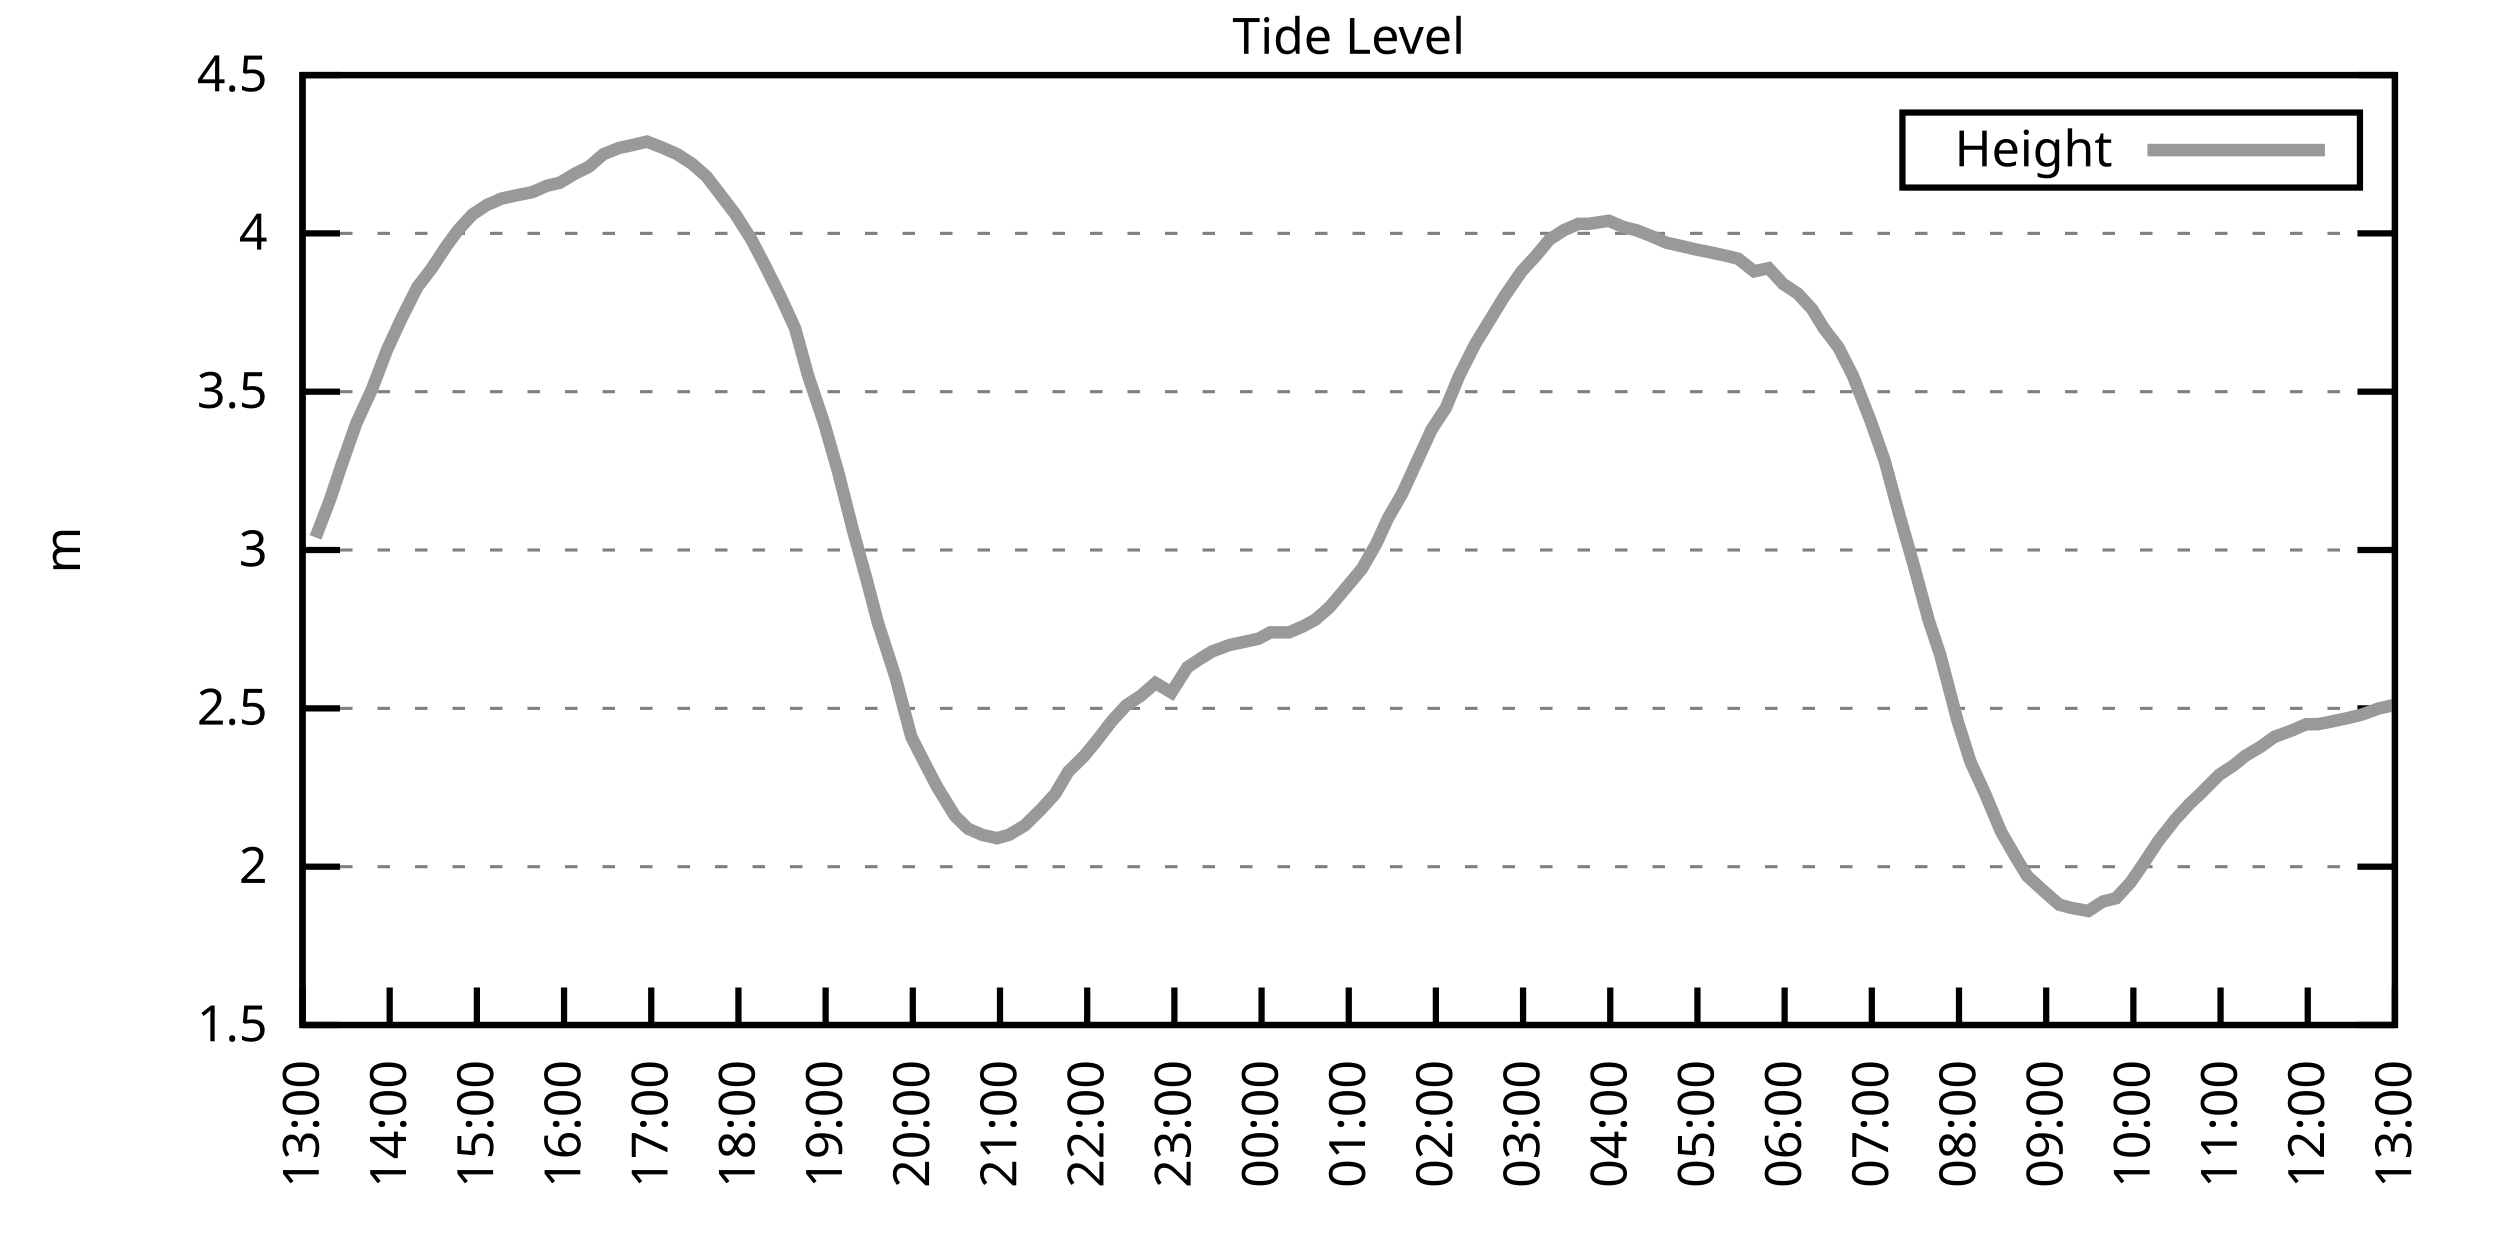
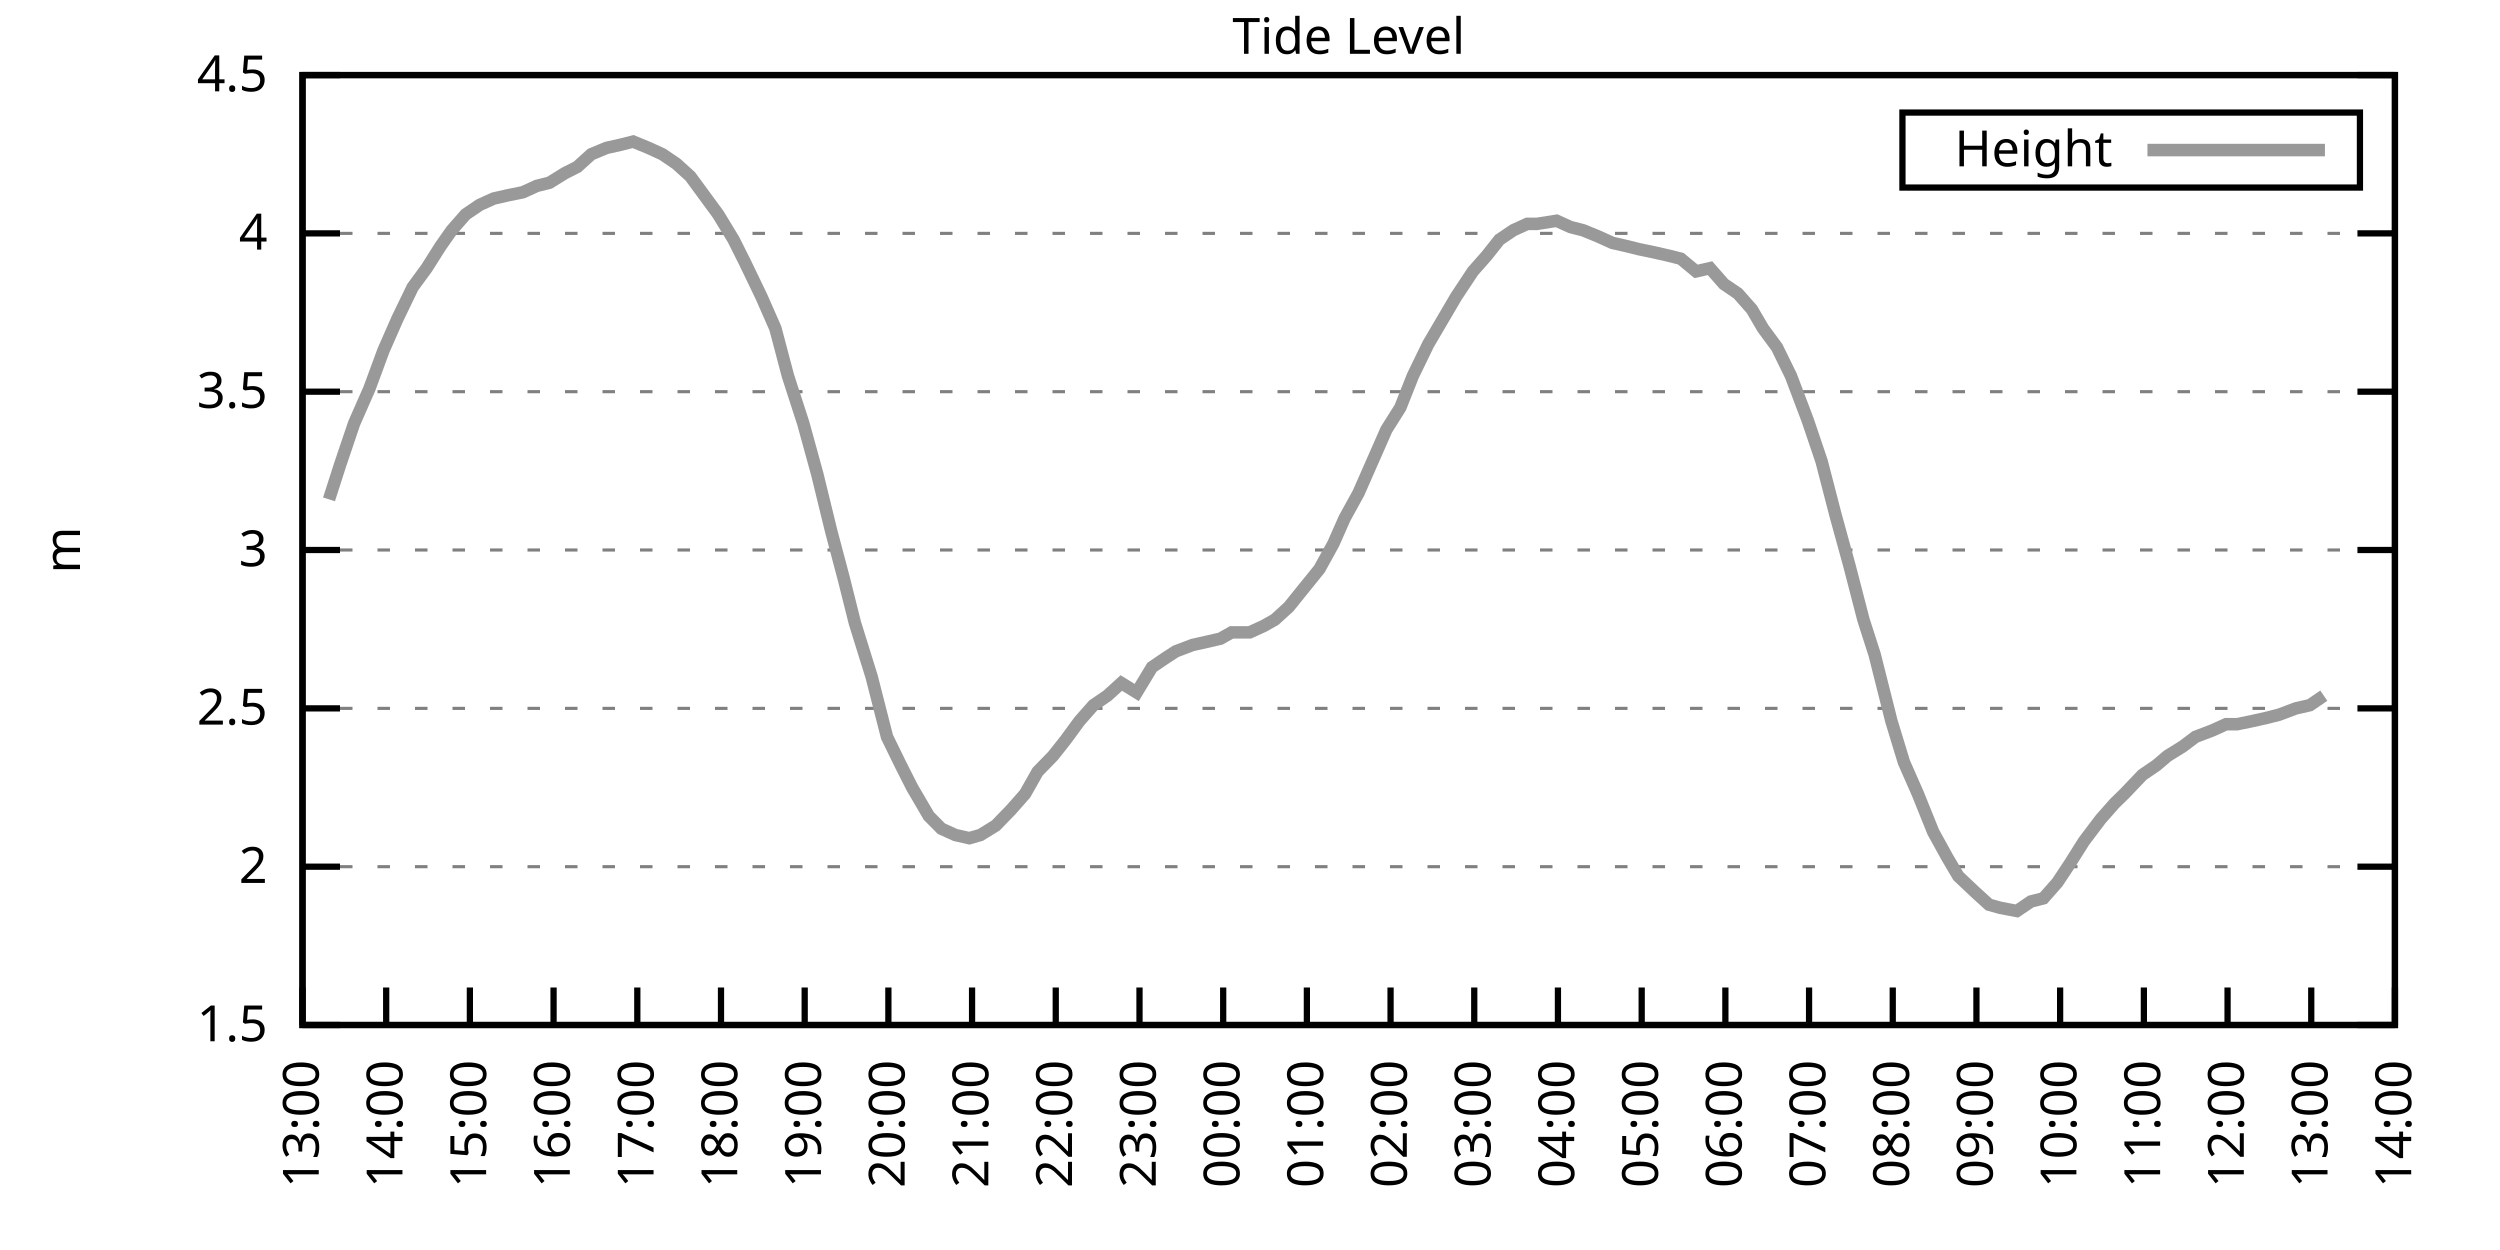
<svg xmlns="http://www.w3.org/2000/svg" xmlns:xlink="http://www.w3.org/1999/xlink" width="400" height="200" viewBox="0 0 400 200">
  <g id="gnuplot_canvas">
    <rect x="0" y="0" width="400" height="200" fill="none" />
    <defs>
      <circle id="gpDot" r="0.5" stroke-width="0.5" stroke="currentColor" />
      <path id="gpPt0" stroke-width="0.333" stroke="currentColor" d="M-1,0 h2 M0,-1 v2" />
      <path id="gpPt1" stroke-width="0.333" stroke="currentColor" d="M-1,-1 L1,1 M1,-1 L-1,1" />
      <path id="gpPt2" stroke-width="0.333" stroke="currentColor" d="M-1,0 L1,0 M0,-1 L0,1 M-1,-1 L1,1 M-1,1 L1,-1" />
      <rect id="gpPt3" stroke-width="0.333" stroke="currentColor" x="-1" y="-1" width="2" height="2" />
      <rect id="gpPt4" stroke-width="0.333" stroke="currentColor" fill="currentColor" x="-1" y="-1" width="2" height="2" />
      <circle id="gpPt5" stroke-width="0.333" stroke="currentColor" cx="0" cy="0" r="1" />
      <use xlink:href="#gpPt5" id="gpPt6" fill="currentColor" stroke="none" />
      <path id="gpPt7" stroke-width="0.333" stroke="currentColor" d="M0,-1.33 L-1.33,0.67 L1.33,0.67 z" />
      <use xlink:href="#gpPt7" id="gpPt8" fill="currentColor" stroke="none" />
      <use xlink:href="#gpPt7" id="gpPt9" stroke="currentColor" transform="rotate(180)" />
      <use xlink:href="#gpPt9" id="gpPt10" fill="currentColor" stroke="none" />
      <use xlink:href="#gpPt3" id="gpPt11" stroke="currentColor" transform="rotate(45)" />
      <use xlink:href="#gpPt11" id="gpPt12" fill="currentColor" stroke="none" />
      <path id="gpPt13" stroke-width="0.333" stroke="currentColor" d="M0,1.330 L1.265,0.411 L0.782,-1.067 L-0.782,-1.076 L-1.265,0.411 z" />
      <use xlink:href="#gpPt13" id="gpPt14" fill="currentColor" stroke="none" />
      <filter id="textbox" filterUnits="objectBoundingBox" x="0" y="0" height="1" width="1">
        <feFlood flood-color="white" flood-opacity="1" result="bgnd" />
        <feComposite in="SourceGraphic" in2="bgnd" operator="atop" />
      </filter>
      <filter id="greybox" filterUnits="objectBoundingBox" x="0" y="0" height="1" width="1">
        <feFlood flood-color="lightgrey" flood-opacity="1" result="grey" />
        <feComposite in="SourceGraphic" in2="grey" operator="atop" />
      </filter>
    </defs>
    <g fill="none" color="white" stroke="currentColor" stroke-width="1.00" stroke-linecap="butt" stroke-linejoin="miter">
</g>
    <g fill="none" color="black" stroke="currentColor" stroke-width="1.00" stroke-linecap="butt" stroke-linejoin="miter">
      <g stroke="none" shape-rendering="crispEdges">
        <polygon fill="rgb(255, 255, 255)" points="48.40,164.00 383.18,164.00 383.18,12.02 48.40,12.02 " />
      </g>
    </g>
    <g fill="none" color="black" stroke="currentColor" stroke-width="1.00" stroke-linecap="butt" stroke-linejoin="miter">
</g>
    <g fill="none" color="black" stroke="black" stroke-width="0.50" stroke-linecap="butt" stroke-linejoin="miter">
</g>
    <g fill="none" color="gray" stroke="currentColor" stroke-width="0.50" stroke-linecap="butt" stroke-linejoin="miter">
      <path stroke="gray" stroke-dasharray="2,4" class="gridline" d="M48.40,164.00 L383.19,164.00  " />
    </g>
    <g fill="none" color="gray" stroke="gray" stroke-width="1.00" stroke-linecap="butt" stroke-linejoin="miter">
</g>
    <g fill="none" color="black" stroke="currentColor" stroke-width="1.00" stroke-linecap="butt" stroke-linejoin="miter">
      <path stroke="black" d="M48.40,164.00 L54.40,164.00 M383.19,164.00 L377.19,164.00  " />
      <g transform="translate(42.80,166.60)" stroke="none" fill="black" font-family="Sans" font-size="8.00" text-anchor="end">
        <text>
          <tspan font-family="Sans"> 1.5</tspan>
        </text>
      </g>
    </g>
    <g fill="none" color="black" stroke="currentColor" stroke-width="1.00" stroke-linecap="butt" stroke-linejoin="miter">
</g>
    <g fill="none" color="black" stroke="black" stroke-width="0.50" stroke-linecap="butt" stroke-linejoin="miter">
</g>
    <g fill="none" color="gray" stroke="currentColor" stroke-width="0.50" stroke-linecap="butt" stroke-linejoin="miter">
      <path stroke="gray" stroke-dasharray="2,4" class="gridline" d="M48.40,138.67 L383.19,138.67  " />
    </g>
    <g fill="none" color="gray" stroke="gray" stroke-width="1.00" stroke-linecap="butt" stroke-linejoin="miter">
</g>
    <g fill="none" color="black" stroke="currentColor" stroke-width="1.00" stroke-linecap="butt" stroke-linejoin="miter">
      <path stroke="black" d="M48.40,138.67 L54.40,138.67 M383.19,138.67 L377.19,138.67  " />
      <g transform="translate(42.80,141.27)" stroke="none" fill="black" font-family="Sans" font-size="8.00" text-anchor="end">
        <text>
          <tspan font-family="Sans"> 2</tspan>
        </text>
      </g>
    </g>
    <g fill="none" color="black" stroke="currentColor" stroke-width="1.00" stroke-linecap="butt" stroke-linejoin="miter">
</g>
    <g fill="none" color="black" stroke="black" stroke-width="0.50" stroke-linecap="butt" stroke-linejoin="miter">
</g>
    <g fill="none" color="gray" stroke="currentColor" stroke-width="0.50" stroke-linecap="butt" stroke-linejoin="miter">
      <path stroke="gray" stroke-dasharray="2,4" class="gridline" d="M48.40,113.34 L383.19,113.34  " />
    </g>
    <g fill="none" color="gray" stroke="gray" stroke-width="1.00" stroke-linecap="butt" stroke-linejoin="miter">
</g>
    <g fill="none" color="black" stroke="currentColor" stroke-width="1.00" stroke-linecap="butt" stroke-linejoin="miter">
      <path stroke="black" d="M48.40,113.34 L54.40,113.34 M383.19,113.34 L377.19,113.34  " />
      <g transform="translate(42.80,115.94)" stroke="none" fill="black" font-family="Sans" font-size="8.00" text-anchor="end">
        <text>
          <tspan font-family="Sans"> 2.5</tspan>
        </text>
      </g>
    </g>
    <g fill="none" color="black" stroke="currentColor" stroke-width="1.00" stroke-linecap="butt" stroke-linejoin="miter">
</g>
    <g fill="none" color="black" stroke="black" stroke-width="0.50" stroke-linecap="butt" stroke-linejoin="miter">
</g>
    <g fill="none" color="gray" stroke="currentColor" stroke-width="0.50" stroke-linecap="butt" stroke-linejoin="miter">
      <path stroke="gray" stroke-dasharray="2,4" class="gridline" d="M48.40,88.00 L383.19,88.00  " />
    </g>
    <g fill="none" color="gray" stroke="gray" stroke-width="1.00" stroke-linecap="butt" stroke-linejoin="miter">
</g>
    <g fill="none" color="black" stroke="currentColor" stroke-width="1.00" stroke-linecap="butt" stroke-linejoin="miter">
      <path stroke="black" d="M48.40,88.00 L54.40,88.00 M383.19,88.00 L377.19,88.00  " />
      <g transform="translate(42.80,90.60)" stroke="none" fill="black" font-family="Sans" font-size="8.00" text-anchor="end">
        <text>
          <tspan font-family="Sans"> 3</tspan>
        </text>
      </g>
    </g>
    <g fill="none" color="black" stroke="currentColor" stroke-width="1.00" stroke-linecap="butt" stroke-linejoin="miter">
</g>
    <g fill="none" color="black" stroke="black" stroke-width="0.50" stroke-linecap="butt" stroke-linejoin="miter">
</g>
    <g fill="none" color="gray" stroke="currentColor" stroke-width="0.50" stroke-linecap="butt" stroke-linejoin="miter">
      <path stroke="gray" stroke-dasharray="2,4" class="gridline" d="M48.40,62.67 L383.19,62.67  " />
    </g>
    <g fill="none" color="gray" stroke="gray" stroke-width="1.00" stroke-linecap="butt" stroke-linejoin="miter">
</g>
    <g fill="none" color="black" stroke="currentColor" stroke-width="1.00" stroke-linecap="butt" stroke-linejoin="miter">
      <path stroke="black" d="M48.40,62.67 L54.40,62.67 M383.19,62.67 L377.19,62.67  " />
      <g transform="translate(42.80,65.27)" stroke="none" fill="black" font-family="Sans" font-size="8.00" text-anchor="end">
        <text>
          <tspan font-family="Sans"> 3.5</tspan>
        </text>
      </g>
    </g>
    <g fill="none" color="black" stroke="currentColor" stroke-width="1.00" stroke-linecap="butt" stroke-linejoin="miter">
</g>
    <g fill="none" color="black" stroke="black" stroke-width="0.50" stroke-linecap="butt" stroke-linejoin="miter">
</g>
    <g fill="none" color="gray" stroke="currentColor" stroke-width="0.50" stroke-linecap="butt" stroke-linejoin="miter">
      <path stroke="gray" stroke-dasharray="2,4" class="gridline" d="M48.40,37.34 L383.19,37.34  " />
    </g>
    <g fill="none" color="gray" stroke="gray" stroke-width="1.00" stroke-linecap="butt" stroke-linejoin="miter">
</g>
    <g fill="none" color="black" stroke="currentColor" stroke-width="1.00" stroke-linecap="butt" stroke-linejoin="miter">
      <path stroke="black" d="M48.40,37.34 L54.40,37.34 M383.19,37.34 L377.19,37.34  " />
      <g transform="translate(42.80,39.94)" stroke="none" fill="black" font-family="Sans" font-size="8.00" text-anchor="end">
        <text>
          <tspan font-family="Sans"> 4</tspan>
        </text>
      </g>
    </g>
    <g fill="none" color="black" stroke="currentColor" stroke-width="1.00" stroke-linecap="butt" stroke-linejoin="miter">
</g>
    <g fill="none" color="black" stroke="black" stroke-width="0.50" stroke-linecap="butt" stroke-linejoin="miter">
</g>
    <g fill="none" color="gray" stroke="currentColor" stroke-width="0.50" stroke-linecap="butt" stroke-linejoin="miter">
      <path stroke="gray" stroke-dasharray="2,4" class="gridline" d="M48.40,12.01 L383.19,12.01  " />
    </g>
    <g fill="none" color="gray" stroke="gray" stroke-width="1.00" stroke-linecap="butt" stroke-linejoin="miter">
</g>
    <g fill="none" color="black" stroke="currentColor" stroke-width="1.00" stroke-linecap="butt" stroke-linejoin="miter">
      <path stroke="black" d="M48.40,12.01 L54.40,12.01 M383.19,12.01 L377.19,12.01  " />
      <g transform="translate(42.80,14.61)" stroke="none" fill="black" font-family="Sans" font-size="8.00" text-anchor="end">
        <text>
          <tspan font-family="Sans"> 4.5</tspan>
        </text>
      </g>
    </g>
    <g fill="none" color="black" stroke="currentColor" stroke-width="1.00" stroke-linecap="butt" stroke-linejoin="miter">
      <path stroke="black" d="M48.40,164.00 L48.40,158.00  " />
      <g transform="translate(51.00,169.60) rotate(270.00)" stroke="none" fill="black" font-family="Sans" font-size="8.00" text-anchor="end">
        <text>
          <tspan font-family="Sans">13:00</tspan>
        </text>
      </g>
    </g>
    <g fill="none" color="black" stroke="currentColor" stroke-width="1.00" stroke-linecap="butt" stroke-linejoin="miter">
-       <path stroke="black" d="M62.35,164.00 L62.35,158.00  " />
-       <g transform="translate(64.95,169.60) rotate(270.00)" stroke="none" fill="black" font-family="Sans" font-size="8.00" text-anchor="end">
+       <path stroke="black" d="M61.79,164.00 L61.79,158.00  " />
+       <g transform="translate(64.39,169.60) rotate(270.00)" stroke="none" fill="black" font-family="Sans" font-size="8.00" text-anchor="end">
        <text>
          <tspan font-family="Sans">14:00</tspan>
        </text>
      </g>
    </g>
    <g fill="none" color="black" stroke="currentColor" stroke-width="1.00" stroke-linecap="butt" stroke-linejoin="miter">
-       <path stroke="black" d="M76.30,164.00 L76.30,158.00  " />
-       <g transform="translate(78.90,169.60) rotate(270.00)" stroke="none" fill="black" font-family="Sans" font-size="8.00" text-anchor="end">
+       <path stroke="black" d="M75.18,164.00 L75.18,158.00  " />
+       <g transform="translate(77.78,169.60) rotate(270.00)" stroke="none" fill="black" font-family="Sans" font-size="8.00" text-anchor="end">
        <text>
          <tspan font-family="Sans">15:00</tspan>
        </text>
      </g>
    </g>
    <g fill="none" color="black" stroke="currentColor" stroke-width="1.00" stroke-linecap="butt" stroke-linejoin="miter">
-       <path stroke="black" d="M90.25,164.00 L90.25,158.00  " />
-       <g transform="translate(92.85,169.60) rotate(270.00)" stroke="none" fill="black" font-family="Sans" font-size="8.00" text-anchor="end">
+       <path stroke="black" d="M88.57,164.00 L88.57,158.00  " />
+       <g transform="translate(91.17,169.60) rotate(270.00)" stroke="none" fill="black" font-family="Sans" font-size="8.00" text-anchor="end">
        <text>
          <tspan font-family="Sans">16:00</tspan>
        </text>
      </g>
    </g>
    <g fill="none" color="black" stroke="currentColor" stroke-width="1.00" stroke-linecap="butt" stroke-linejoin="miter">
-       <path stroke="black" d="M104.20,164.00 L104.20,158.00  " />
-       <g transform="translate(106.80,169.60) rotate(270.00)" stroke="none" fill="black" font-family="Sans" font-size="8.00" text-anchor="end">
+       <path stroke="black" d="M101.97,164.00 L101.97,158.00  " />
+       <g transform="translate(104.57,169.60) rotate(270.00)" stroke="none" fill="black" font-family="Sans" font-size="8.00" text-anchor="end">
        <text>
          <tspan font-family="Sans">17:00</tspan>
        </text>
      </g>
    </g>
    <g fill="none" color="black" stroke="currentColor" stroke-width="1.00" stroke-linecap="butt" stroke-linejoin="miter">
-       <path stroke="black" d="M118.15,164.00 L118.15,158.00  " />
-       <g transform="translate(120.75,169.60) rotate(270.00)" stroke="none" fill="black" font-family="Sans" font-size="8.00" text-anchor="end">
+       <path stroke="black" d="M115.36,164.00 L115.36,158.00  " />
+       <g transform="translate(117.96,169.60) rotate(270.00)" stroke="none" fill="black" font-family="Sans" font-size="8.00" text-anchor="end">
        <text>
          <tspan font-family="Sans">18:00</tspan>
        </text>
      </g>
    </g>
    <g fill="none" color="black" stroke="currentColor" stroke-width="1.00" stroke-linecap="butt" stroke-linejoin="miter">
-       <path stroke="black" d="M132.10,164.00 L132.10,158.00  " />
-       <g transform="translate(134.70,169.60) rotate(270.00)" stroke="none" fill="black" font-family="Sans" font-size="8.00" text-anchor="end">
+       <path stroke="black" d="M128.75,164.00 L128.75,158.00  " />
+       <g transform="translate(131.35,169.60) rotate(270.00)" stroke="none" fill="black" font-family="Sans" font-size="8.00" text-anchor="end">
        <text>
          <tspan font-family="Sans">19:00</tspan>
        </text>
      </g>
    </g>
    <g fill="none" color="black" stroke="currentColor" stroke-width="1.00" stroke-linecap="butt" stroke-linejoin="miter">
-       <path stroke="black" d="M146.05,164.00 L146.05,158.00  " />
-       <g transform="translate(148.65,169.60) rotate(270.00)" stroke="none" fill="black" font-family="Sans" font-size="8.00" text-anchor="end">
+       <path stroke="black" d="M142.14,164.00 L142.14,158.00  " />
+       <g transform="translate(144.74,169.60) rotate(270.00)" stroke="none" fill="black" font-family="Sans" font-size="8.00" text-anchor="end">
        <text>
          <tspan font-family="Sans">20:00</tspan>
        </text>
      </g>
    </g>
    <g fill="none" color="black" stroke="currentColor" stroke-width="1.00" stroke-linecap="butt" stroke-linejoin="miter">
-       <path stroke="black" d="M160.00,164.00 L160.00,158.00  " />
-       <g transform="translate(162.60,169.60) rotate(270.00)" stroke="none" fill="black" font-family="Sans" font-size="8.00" text-anchor="end">
+       <path stroke="black" d="M155.53,164.00 L155.53,158.00  " />
+       <g transform="translate(158.13,169.60) rotate(270.00)" stroke="none" fill="black" font-family="Sans" font-size="8.00" text-anchor="end">
        <text>
          <tspan font-family="Sans">21:00</tspan>
        </text>
      </g>
    </g>
    <g fill="none" color="black" stroke="currentColor" stroke-width="1.00" stroke-linecap="butt" stroke-linejoin="miter">
-       <path stroke="black" d="M173.95,164.00 L173.95,158.00  " />
-       <g transform="translate(176.55,169.60) rotate(270.00)" stroke="none" fill="black" font-family="Sans" font-size="8.00" text-anchor="end">
+       <path stroke="black" d="M168.92,164.00 L168.92,158.00  " />
+       <g transform="translate(171.52,169.60) rotate(270.00)" stroke="none" fill="black" font-family="Sans" font-size="8.00" text-anchor="end">
        <text>
          <tspan font-family="Sans">22:00</tspan>
        </text>
      </g>
    </g>
    <g fill="none" color="black" stroke="currentColor" stroke-width="1.00" stroke-linecap="butt" stroke-linejoin="miter">
-       <path stroke="black" d="M187.90,164.00 L187.90,158.00  " />
-       <g transform="translate(190.50,169.60) rotate(270.00)" stroke="none" fill="black" font-family="Sans" font-size="8.00" text-anchor="end">
+       <path stroke="black" d="M182.32,164.00 L182.32,158.00  " />
+       <g transform="translate(184.92,169.60) rotate(270.00)" stroke="none" fill="black" font-family="Sans" font-size="8.00" text-anchor="end">
        <text>
          <tspan font-family="Sans">23:00</tspan>
        </text>
      </g>
    </g>
    <g fill="none" color="black" stroke="currentColor" stroke-width="1.00" stroke-linecap="butt" stroke-linejoin="miter">
-       <path stroke="black" d="M201.85,164.00 L201.85,158.00  " />
-       <g transform="translate(204.45,169.60) rotate(270.00)" stroke="none" fill="black" font-family="Sans" font-size="8.00" text-anchor="end">
+       <path stroke="black" d="M195.71,164.00 L195.71,158.00  " />
+       <g transform="translate(198.31,169.60) rotate(270.00)" stroke="none" fill="black" font-family="Sans" font-size="8.00" text-anchor="end">
        <text>
          <tspan font-family="Sans">00:00</tspan>
        </text>
      </g>
    </g>
    <g fill="none" color="black" stroke="currentColor" stroke-width="1.00" stroke-linecap="butt" stroke-linejoin="miter">
-       <path stroke="black" d="M215.80,164.00 L215.80,158.00  " />
-       <g transform="translate(218.40,169.60) rotate(270.00)" stroke="none" fill="black" font-family="Sans" font-size="8.00" text-anchor="end">
+       <path stroke="black" d="M209.10,164.00 L209.10,158.00  " />
+       <g transform="translate(211.70,169.60) rotate(270.00)" stroke="none" fill="black" font-family="Sans" font-size="8.00" text-anchor="end">
        <text>
          <tspan font-family="Sans">01:00</tspan>
        </text>
      </g>
    </g>
    <g fill="none" color="black" stroke="currentColor" stroke-width="1.00" stroke-linecap="butt" stroke-linejoin="miter">
-       <path stroke="black" d="M229.74,164.00 L229.74,158.00  " />
-       <g transform="translate(232.34,169.60) rotate(270.00)" stroke="none" fill="black" font-family="Sans" font-size="8.00" text-anchor="end">
+       <path stroke="black" d="M222.49,164.00 L222.49,158.00  " />
+       <g transform="translate(225.09,169.60) rotate(270.00)" stroke="none" fill="black" font-family="Sans" font-size="8.00" text-anchor="end">
        <text>
          <tspan font-family="Sans">02:00</tspan>
        </text>
      </g>
    </g>
    <g fill="none" color="black" stroke="currentColor" stroke-width="1.00" stroke-linecap="butt" stroke-linejoin="miter">
-       <path stroke="black" d="M243.69,164.00 L243.69,158.00  " />
-       <g transform="translate(246.29,169.60) rotate(270.00)" stroke="none" fill="black" font-family="Sans" font-size="8.00" text-anchor="end">
+       <path stroke="black" d="M235.88,164.00 L235.88,158.00  " />
+       <g transform="translate(238.48,169.60) rotate(270.00)" stroke="none" fill="black" font-family="Sans" font-size="8.00" text-anchor="end">
        <text>
          <tspan font-family="Sans">03:00</tspan>
        </text>
      </g>
    </g>
    <g fill="none" color="black" stroke="currentColor" stroke-width="1.00" stroke-linecap="butt" stroke-linejoin="miter">
-       <path stroke="black" d="M257.64,164.00 L257.64,158.00  " />
-       <g transform="translate(260.24,169.60) rotate(270.00)" stroke="none" fill="black" font-family="Sans" font-size="8.00" text-anchor="end">
+       <path stroke="black" d="M249.27,164.00 L249.27,158.00  " />
+       <g transform="translate(251.87,169.60) rotate(270.00)" stroke="none" fill="black" font-family="Sans" font-size="8.00" text-anchor="end">
        <text>
          <tspan font-family="Sans">04:00</tspan>
        </text>
      </g>
    </g>
    <g fill="none" color="black" stroke="currentColor" stroke-width="1.00" stroke-linecap="butt" stroke-linejoin="miter">
-       <path stroke="black" d="M271.59,164.00 L271.59,158.00  " />
-       <g transform="translate(274.19,169.60) rotate(270.00)" stroke="none" fill="black" font-family="Sans" font-size="8.00" text-anchor="end">
+       <path stroke="black" d="M262.67,164.00 L262.67,158.00  " />
+       <g transform="translate(265.27,169.60) rotate(270.00)" stroke="none" fill="black" font-family="Sans" font-size="8.00" text-anchor="end">
        <text>
          <tspan font-family="Sans">05:00</tspan>
        </text>
      </g>
    </g>
    <g fill="none" color="black" stroke="currentColor" stroke-width="1.00" stroke-linecap="butt" stroke-linejoin="miter">
-       <path stroke="black" d="M285.54,164.00 L285.54,158.00  " />
-       <g transform="translate(288.14,169.60) rotate(270.00)" stroke="none" fill="black" font-family="Sans" font-size="8.00" text-anchor="end">
+       <path stroke="black" d="M276.06,164.00 L276.06,158.00  " />
+       <g transform="translate(278.66,169.60) rotate(270.00)" stroke="none" fill="black" font-family="Sans" font-size="8.00" text-anchor="end">
        <text>
          <tspan font-family="Sans">06:00</tspan>
        </text>
      </g>
    </g>
    <g fill="none" color="black" stroke="currentColor" stroke-width="1.00" stroke-linecap="butt" stroke-linejoin="miter">
-       <path stroke="black" d="M299.49,164.00 L299.49,158.00  " />
-       <g transform="translate(302.09,169.60) rotate(270.00)" stroke="none" fill="black" font-family="Sans" font-size="8.00" text-anchor="end">
+       <path stroke="black" d="M289.45,164.00 L289.45,158.00  " />
+       <g transform="translate(292.05,169.60) rotate(270.00)" stroke="none" fill="black" font-family="Sans" font-size="8.00" text-anchor="end">
        <text>
          <tspan font-family="Sans">07:00</tspan>
        </text>
      </g>
    </g>
    <g fill="none" color="black" stroke="currentColor" stroke-width="1.00" stroke-linecap="butt" stroke-linejoin="miter">
-       <path stroke="black" d="M313.44,164.00 L313.44,158.00  " />
-       <g transform="translate(316.04,169.60) rotate(270.00)" stroke="none" fill="black" font-family="Sans" font-size="8.00" text-anchor="end">
+       <path stroke="black" d="M302.84,164.00 L302.84,158.00  " />
+       <g transform="translate(305.44,169.60) rotate(270.00)" stroke="none" fill="black" font-family="Sans" font-size="8.00" text-anchor="end">
        <text>
          <tspan font-family="Sans">08:00</tspan>
        </text>
      </g>
    </g>
    <g fill="none" color="black" stroke="currentColor" stroke-width="1.00" stroke-linecap="butt" stroke-linejoin="miter">
-       <path stroke="black" d="M327.39,164.00 L327.39,158.00  " />
-       <g transform="translate(329.99,169.60) rotate(270.00)" stroke="none" fill="black" font-family="Sans" font-size="8.00" text-anchor="end">
+       <path stroke="black" d="M316.23,164.00 L316.23,158.00  " />
+       <g transform="translate(318.83,169.60) rotate(270.00)" stroke="none" fill="black" font-family="Sans" font-size="8.00" text-anchor="end">
        <text>
          <tspan font-family="Sans">09:00</tspan>
        </text>
      </g>
    </g>
    <g fill="none" color="black" stroke="currentColor" stroke-width="1.00" stroke-linecap="butt" stroke-linejoin="miter">
-       <path stroke="black" d="M341.34,164.00 L341.34,158.00  " />
-       <g transform="translate(343.94,169.60) rotate(270.00)" stroke="none" fill="black" font-family="Sans" font-size="8.00" text-anchor="end">
+       <path stroke="black" d="M329.62,164.00 L329.62,158.00  " />
+       <g transform="translate(332.22,169.60) rotate(270.00)" stroke="none" fill="black" font-family="Sans" font-size="8.00" text-anchor="end">
        <text>
          <tspan font-family="Sans">10:00</tspan>
        </text>
      </g>
    </g>
    <g fill="none" color="black" stroke="currentColor" stroke-width="1.00" stroke-linecap="butt" stroke-linejoin="miter">
-       <path stroke="black" d="M355.29,164.00 L355.29,158.00  " />
-       <g transform="translate(357.89,169.60) rotate(270.00)" stroke="none" fill="black" font-family="Sans" font-size="8.00" text-anchor="end">
+       <path stroke="black" d="M343.02,164.00 L343.02,158.00  " />
+       <g transform="translate(345.62,169.60) rotate(270.00)" stroke="none" fill="black" font-family="Sans" font-size="8.00" text-anchor="end">
        <text>
          <tspan font-family="Sans">11:00</tspan>
        </text>
      </g>
    </g>
    <g fill="none" color="black" stroke="currentColor" stroke-width="1.00" stroke-linecap="butt" stroke-linejoin="miter">
-       <path stroke="black" d="M369.24,164.00 L369.24,158.00  " />
-       <g transform="translate(371.84,169.60) rotate(270.00)" stroke="none" fill="black" font-family="Sans" font-size="8.00" text-anchor="end">
+       <path stroke="black" d="M356.41,164.00 L356.41,158.00  " />
+       <g transform="translate(359.01,169.60) rotate(270.00)" stroke="none" fill="black" font-family="Sans" font-size="8.00" text-anchor="end">
        <text>
          <tspan font-family="Sans">12:00</tspan>
+         </text>
+       </g>
+     </g>
+     <g fill="none" color="black" stroke="currentColor" stroke-width="1.00" stroke-linecap="butt" stroke-linejoin="miter">
+       <path stroke="black" d="M369.80,164.00 L369.80,158.00  " />
+       <g transform="translate(372.40,169.60) rotate(270.00)" stroke="none" fill="black" font-family="Sans" font-size="8.00" text-anchor="end">
+         <text>
+           <tspan font-family="Sans">13:00</tspan>
        </text>
      </g>
    </g>
    <g fill="none" color="black" stroke="currentColor" stroke-width="1.00" stroke-linecap="butt" stroke-linejoin="miter">
      <path stroke="black" d="M383.19,164.00 L383.19,158.00  " />
      <g transform="translate(385.79,169.60) rotate(270.00)" stroke="none" fill="black" font-family="Sans" font-size="8.00" text-anchor="end">
        <text>
-           <tspan font-family="Sans">13:00</tspan>
+           <tspan font-family="Sans">14:00</tspan>
        </text>
      </g>
    </g>
    <g fill="none" color="black" stroke="currentColor" stroke-width="1.00" stroke-linecap="butt" stroke-linejoin="miter">
</g>
    <g fill="none" color="black" stroke="currentColor" stroke-width="1.00" stroke-linecap="butt" stroke-linejoin="miter">
      <path stroke="black" d="M48.40,12.01 L48.40,164.00 L383.19,164.00 L383.19,12.01 L48.40,12.01 Z  " />
    </g>
    <g fill="none" color="black" stroke="currentColor" stroke-width="1.00" stroke-linecap="butt" stroke-linejoin="miter">
</g>
    <g fill="none" color="black" stroke="currentColor" stroke-width="1.00" stroke-linecap="butt" stroke-linejoin="miter">
      <path stroke="black" d="M304.39,30.01 L304.39,18.01 L377.59,18.01 L377.59,30.01 L304.39,30.01 Z  " />
    </g>
    <g id="Tide_level_plot_1">
      <g fill="none" color="white" stroke="black" stroke-width="2.00" stroke-linecap="butt" stroke-linejoin="miter">
</g>
      <g fill="none" color="black" stroke="currentColor" stroke-width="2.00" stroke-linecap="butt" stroke-linejoin="miter">
        <g transform="translate(337.99,26.61)" stroke="none" fill="black" font-family="Sans" font-size="8.00" text-anchor="end">
          <text>
            <tspan font-family="Sans">Height</tspan>
          </text>
        </g>
      </g>
      <g fill="none" color="black" stroke="currentColor" stroke-width="2.00" stroke-linecap="butt" stroke-linejoin="miter">
-         <path stroke="rgb(153, 153, 153)" d="M343.59,24.01 L371.99,24.01 M50.49,85.98 L52.82,79.90 L54.68,74.33 L57.00,67.74 L59.56,62.17 L61.88,56.09   L64.21,51.02 L66.77,45.95 L69.09,42.91 L71.42,39.37 L73.28,36.84 L75.60,34.30 L77.93,32.78 L80.25,31.77   L82.58,31.26 L85.13,30.76 L87.46,29.74 L89.55,29.24 L92.11,27.72 L94.20,26.70 L96.53,24.68 L99.08,23.66   L101.41,23.16 L103.50,22.65 L106.06,23.66 L108.38,24.68 L110.71,26.20 L113.03,28.22 L115.36,31.26 L117.68,34.30   L120.24,38.35 L122.10,41.90 L124.89,47.47 L127.22,52.54 L129.31,60.14 L131.87,67.74 L134.19,75.85 L136.51,84.97   L138.61,92.56 L140.47,99.66 L143.26,108.27 L145.81,117.90 L148.14,122.46 L150.00,126.00 L152.79,130.56 L154.88,132.59   L157.21,133.60 L159.53,134.11 L161.39,133.60 L163.95,132.08 L166.51,129.55 L168.83,127.02 L170.92,123.47 L173.48,120.94   L175.57,118.40 L177.90,115.36 L180.22,112.83 L182.55,111.31 L184.87,109.28 L187.43,110.80 L189.99,106.75 L192.31,105.23   L193.94,104.22 L196.73,103.20 L199.06,102.70 L201.38,102.19 L203.24,101.18 L206.26,101.18 L208.59,100.16 L210.45,99.15   L212.77,97.12 L215.33,94.08 L217.89,91.04 L220.21,86.99 L222.07,82.94 L224.40,78.89 L226.72,73.82 L229.05,68.75   L231.37,65.21 L233.46,60.14 L236.02,55.07 L240.67,47.47 L243.46,43.42 L245.79,40.89 L247.88,38.35 L250.20,36.84   L252.53,35.82 L254.16,35.82 L257.41,35.32 L259.74,36.33 L261.83,36.84 L264.39,37.85 L266.71,38.86 L269.04,39.37   L271.13,39.87 L273.69,40.38 L276.01,40.89 L278.10,41.39 L280.66,43.42 L282.99,42.91 L285.31,45.45 L287.64,46.97   L289.96,49.50 L291.82,52.54 L294.15,55.58 L296.47,60.14 L299.26,67.23 L301.58,73.82 L303.91,82.43 L306.23,90.54   L308.56,99.15 L310.42,104.72 L313.21,115.36 L315.30,121.95 L317.63,127.02 L320.18,133.10 L322.51,137.15 L324.37,140.19   L327.16,142.72 L329.48,144.75 L331.34,145.25 L334.13,145.76 L336.46,144.24 L338.55,143.73 L340.88,141.20 L342.97,138.16   L345.29,134.62 L348.08,131.07 L350.41,128.54 L352.04,127.02 L355.06,123.98 L357.38,122.46 L359.24,120.94 L361.80,119.42   L363.89,117.90 L366.68,116.88 L369.01,115.87 L370.87,115.87 L373.43,115.36 L375.75,114.86 L377.84,114.35 L380.63,113.34   L382.96,112.83  " />
+         <path stroke="rgb(153, 153, 153)" d="M343.59,24.01 L371.99,24.01 M52.64,79.90 L54.43,74.33 L56.66,67.74 L59.11,62.17 L61.35,56.09 L63.58,51.02   L66.03,45.95 L68.26,42.91 L70.50,39.37 L72.28,36.84 L74.51,34.30 L76.75,32.78 L78.98,31.77 L81.21,31.26   L83.66,30.76 L85.90,29.74 L87.91,29.24 L90.36,27.72 L92.37,26.70 L94.60,24.68 L97.06,23.66 L99.29,23.16   L101.30,22.65 L103.75,23.66 L105.98,24.68 L108.22,26.20 L110.45,28.22 L112.68,31.26 L114.91,34.30 L117.37,38.35   L119.15,41.90 L121.83,47.47 L124.06,52.54 L126.07,60.14 L128.53,67.74 L130.76,75.85 L132.99,84.97 L135.00,92.56   L136.78,99.66 L139.46,108.27 L141.92,117.90 L144.15,122.46 L145.94,126.00 L148.61,130.56 L150.62,132.59 L152.85,133.60   L155.09,134.11 L156.87,133.60 L159.33,132.08 L161.78,129.55 L164.01,127.02 L166.02,123.47 L168.48,120.94 L170.49,118.40   L172.72,115.36 L174.95,112.83 L177.18,111.31 L179.41,109.28 L181.87,110.80 L184.32,106.75 L186.56,105.23 L188.12,104.22   L190.80,103.20 L193.03,102.70 L195.26,102.19 L197.05,101.18 L199.95,101.18 L202.18,100.16 L203.97,99.15 L206.20,97.12   L208.65,94.08 L211.11,91.04 L213.34,86.99 L215.13,82.94 L217.36,78.89 L219.59,73.82 L221.82,68.75 L224.05,65.21   L226.06,60.14 L228.52,55.07 L232.98,47.47 L235.66,43.42 L237.89,40.89 L239.90,38.35 L242.13,36.84 L244.36,35.82   L245.93,35.82 L249.05,35.32 L251.28,36.33 L253.29,36.84 L255.75,37.85 L257.98,38.86 L260.21,39.37 L262.22,39.87   L264.67,40.38 L266.91,40.89 L268.92,41.39 L271.37,43.42 L273.60,42.91 L275.83,45.45 L278.07,46.97 L280.30,49.50   L282.08,52.54 L284.32,55.58 L286.55,60.14 L289.23,67.23 L291.46,73.82 L293.69,82.43 L295.92,90.54 L298.15,99.15   L299.94,104.72 L302.62,115.36 L304.63,121.95 L306.86,127.02 L309.31,133.10 L311.54,137.15 L313.33,140.19 L316.01,142.72   L318.24,144.75 L320.03,145.25 L322.70,145.76 L324.94,144.24 L326.95,143.73 L329.18,141.20 L331.19,138.16 L333.42,134.62   L336.10,131.07 L338.33,128.54 L339.89,127.02 L342.79,123.98 L345.02,122.46 L346.81,120.94 L349.26,119.42 L351.27,117.90   L353.95,116.88 L356.18,115.87 L357.97,115.87 L360.42,115.36 L362.66,114.86 L364.66,114.35 L367.34,113.34 L369.58,112.83   L371.81,111.31  " />
      </g>
    </g>
    <g fill="none" color="black" stroke="currentColor" stroke-width="2.00" stroke-linecap="butt" stroke-linejoin="miter">
</g>
    <g fill="none" color="black" stroke="black" stroke-width="1.00" stroke-linecap="butt" stroke-linejoin="miter">
</g>
    <g fill="none" color="black" stroke="currentColor" stroke-width="1.00" stroke-linecap="butt" stroke-linejoin="miter">
      <path stroke="black" d="M48.40,12.01 L48.40,164.00 L383.19,164.00 L383.19,12.01 L48.40,12.01 Z  " />
      <g transform="translate(12.80,88.01) rotate(270.00)" stroke="none" fill="black" font-family="Sans" font-size="8.00" text-anchor="middle">
        <text>
          <tspan font-family="Sans">m</tspan>
        </text>
      </g>
    </g>
    <g fill="none" color="black" stroke="currentColor" stroke-width="1.00" stroke-linecap="butt" stroke-linejoin="miter">
</g>
    <g fill="none" color="black" stroke="currentColor" stroke-width="1.00" stroke-linecap="butt" stroke-linejoin="miter">
      <g transform="translate(215.79,8.61)" stroke="none" fill="black" font-family="Sans" font-size="8.00" text-anchor="middle">
        <text>
          <tspan font-family="Sans">Tide Level</tspan>
        </text>
      </g>
    </g>
    <g fill="none" color="black" stroke="currentColor" stroke-width="1.00" stroke-linecap="butt" stroke-linejoin="miter">
</g>
  </g>
</svg>
